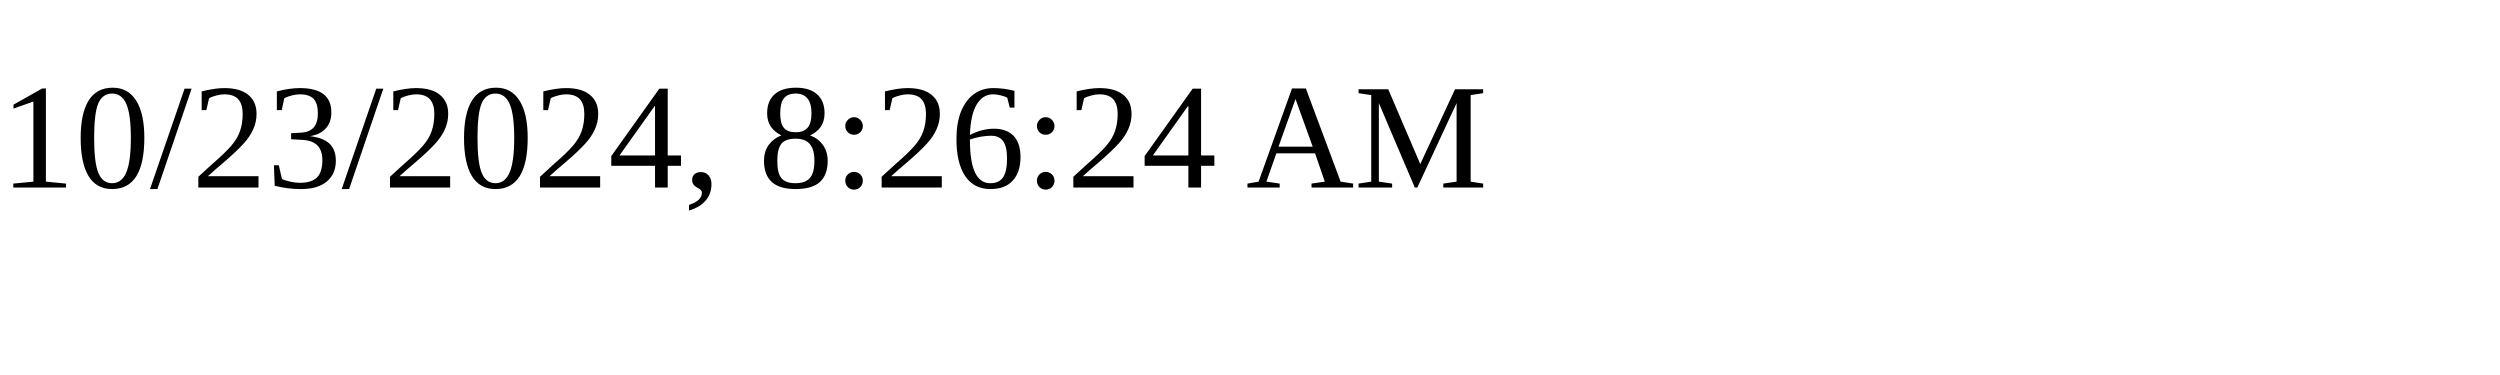
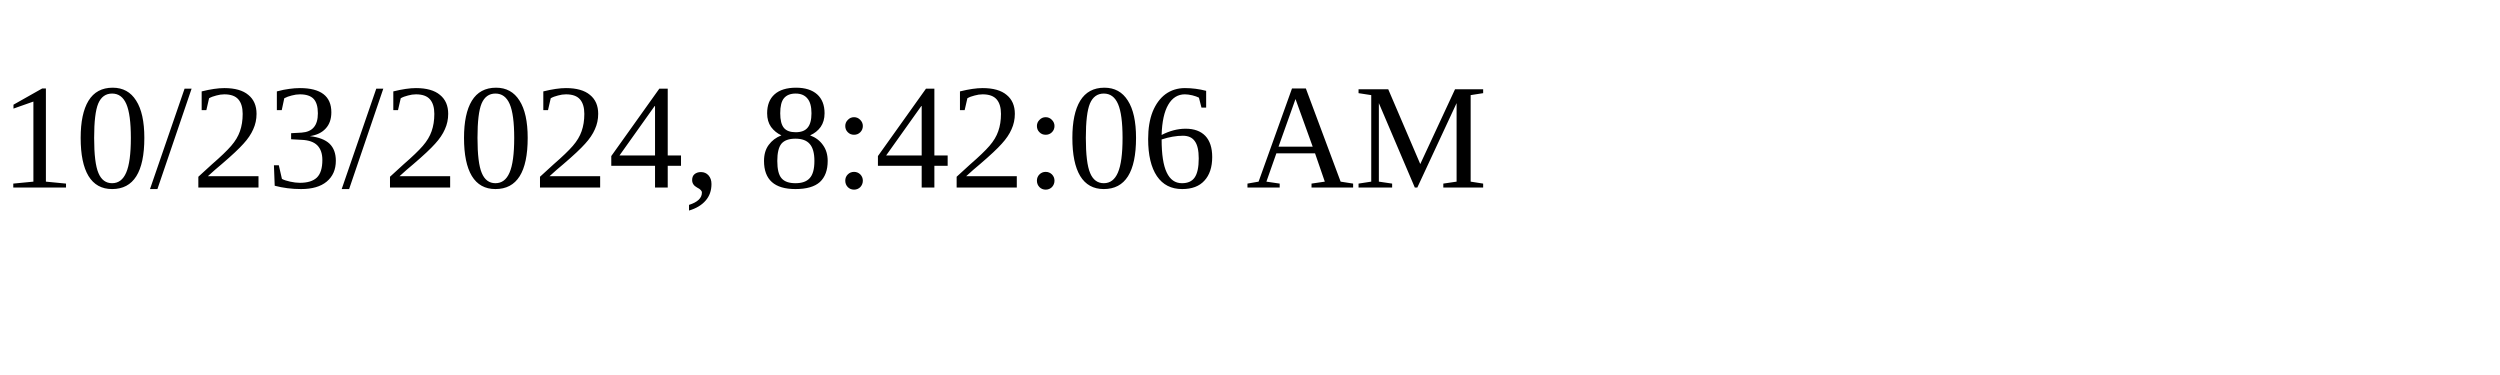
<svg xmlns="http://www.w3.org/2000/svg" height="30" width="200">
-   <text x="0" y="15">10/23/2024, 8:26:24 AM</text>
+   <text x="0" y="15">10/23/2024, 8:42:06 AM</text>
</svg>
